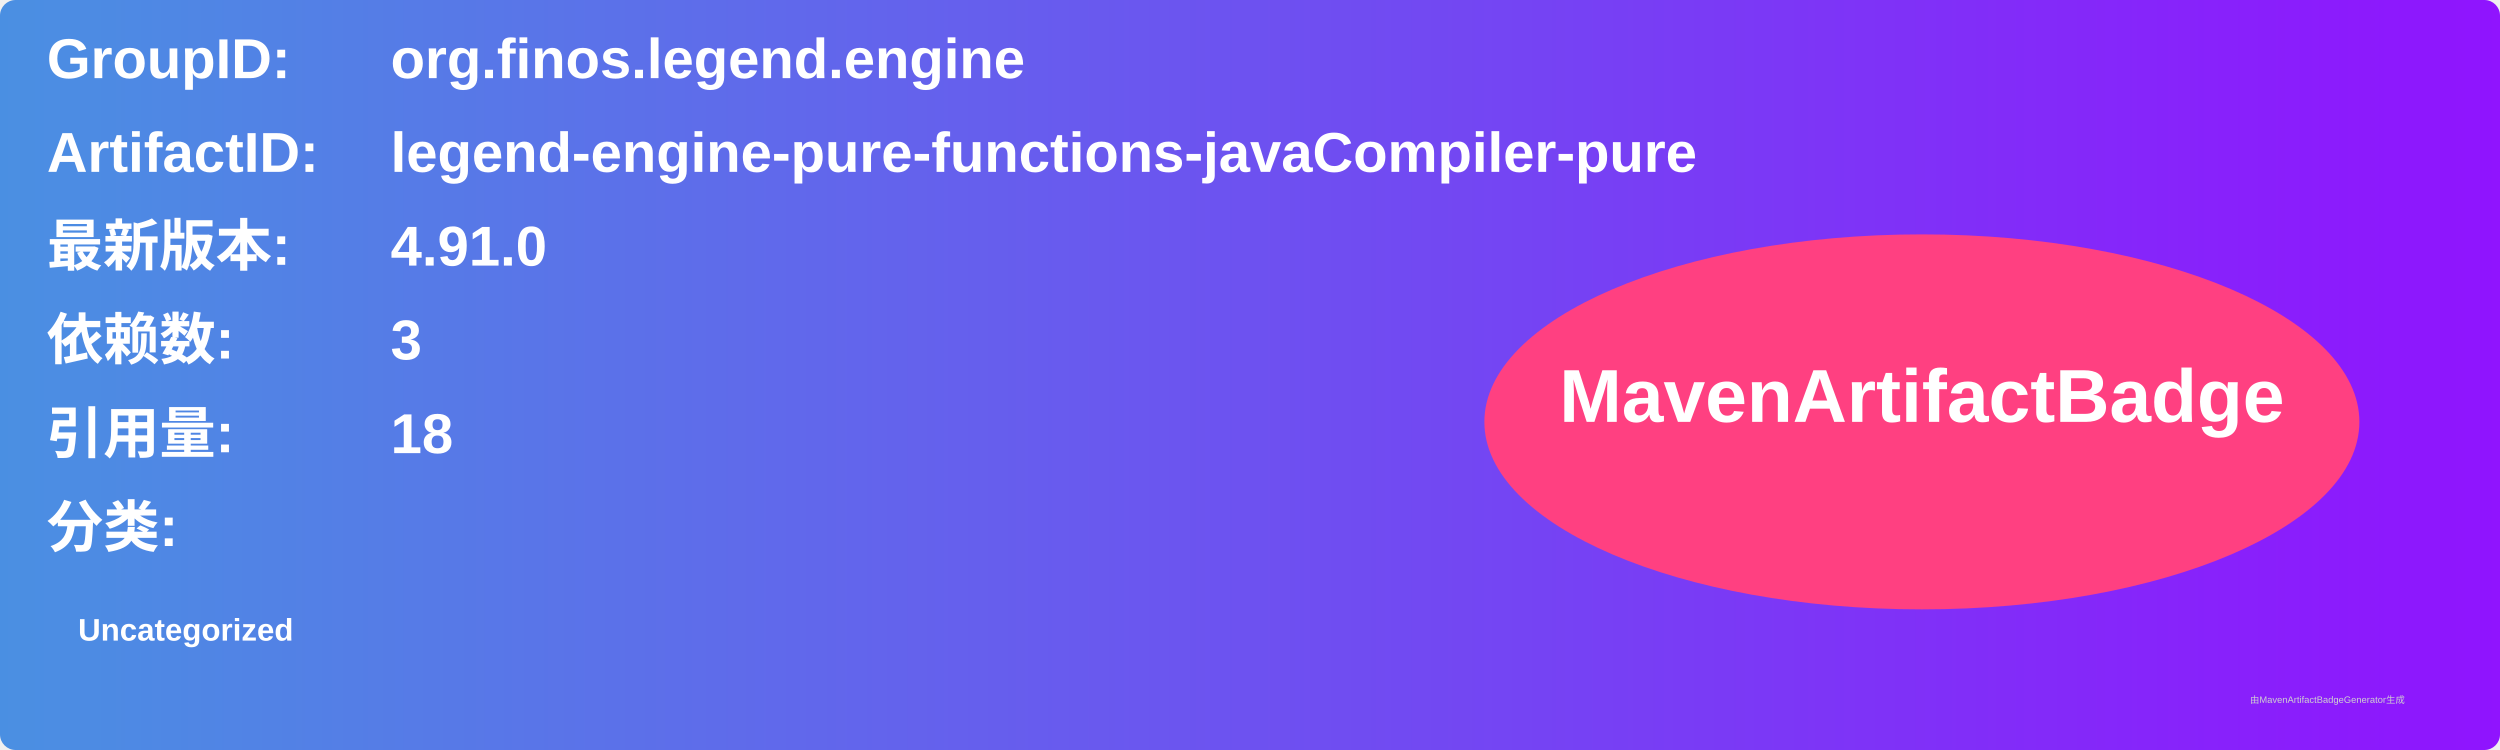
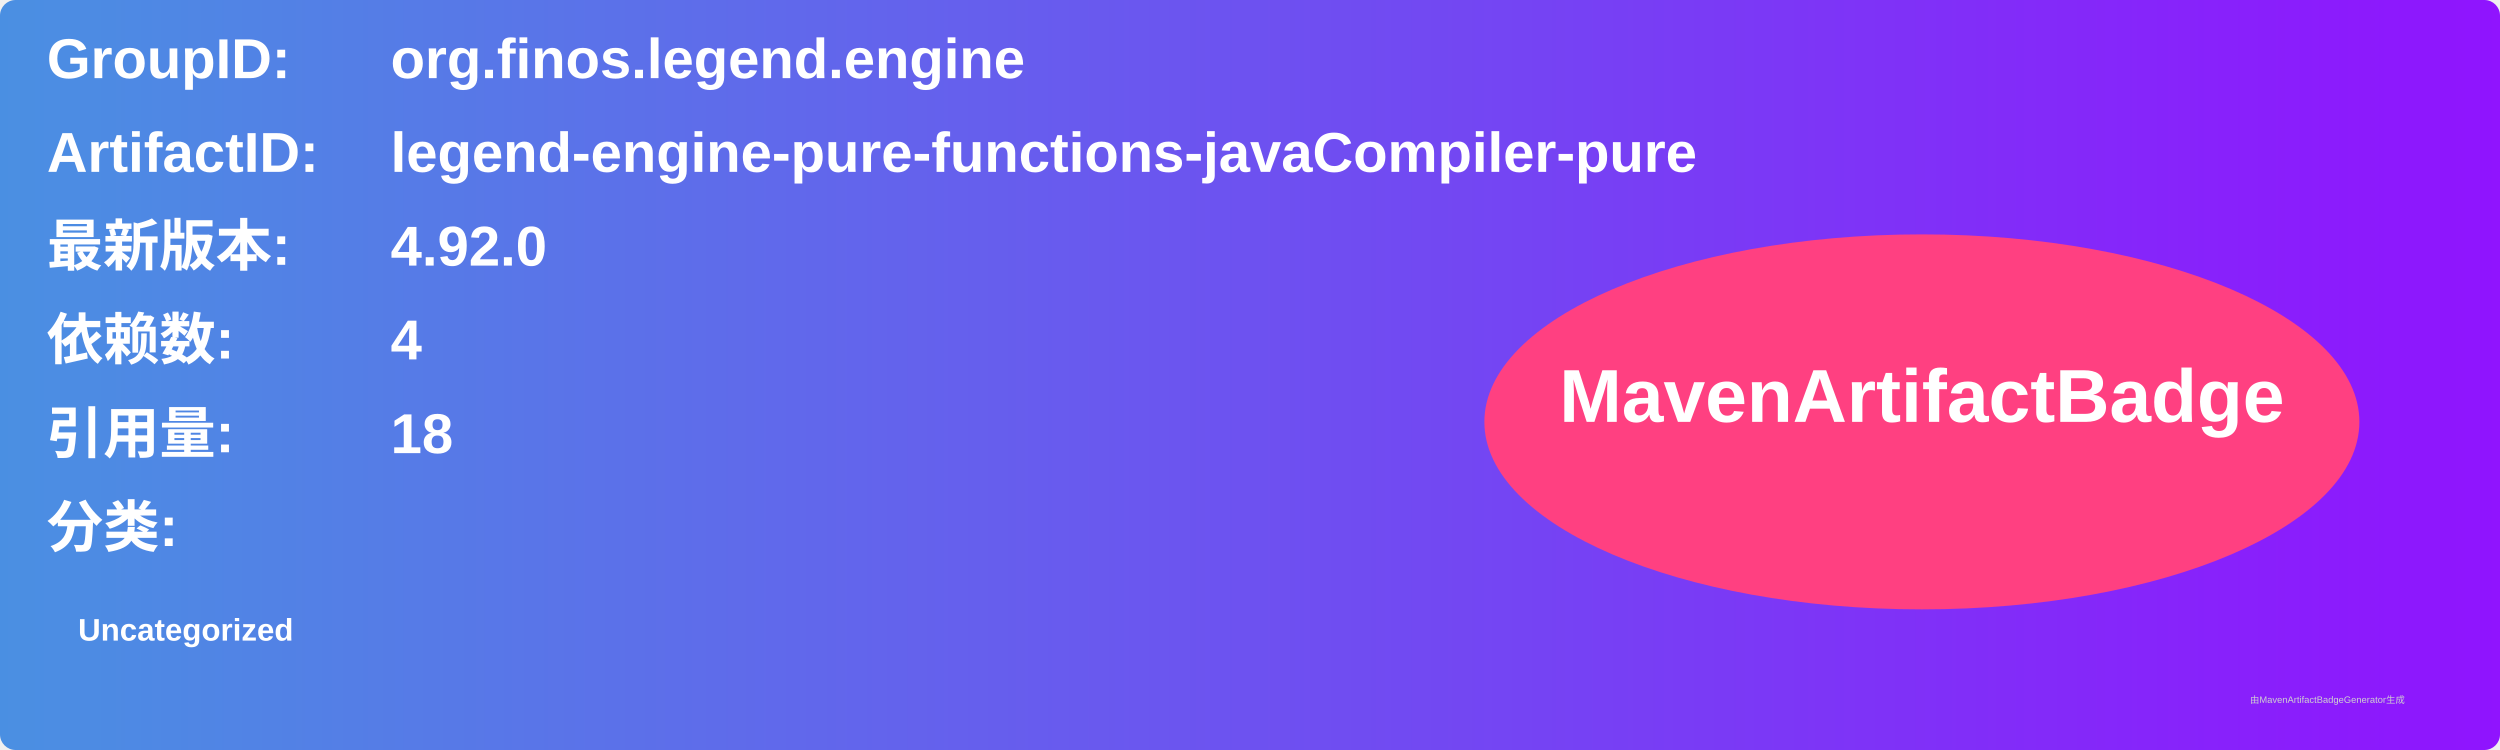
<svg xmlns="http://www.w3.org/2000/svg" width="800" height="240" viewBox="0 0 800 240">
  <linearGradient id="grad" x1="0%" y1="0%" x2="100%" y2="0%">
    <stop offset="0%" stop-color="#4a90e2" />
    <stop offset="100%" stop-color="#9013fe" />
  </linearGradient>
  <rect width="100%" height="100%" rx="5" ry="5" fill="url(#grad)" />
  <g transform="translate(15, 15)">
    <text x="0" y="10" font-family="Arial" font-size="18" fill="white" font-weight="bold" width="260">GroupID:</text>
    <text x="110" y="10" font-family="Arial" font-size="18" fill="white" font-weight="bold" width="460">org.finos.legend.engine</text>
    <text x="0" y="40" font-family="Arial" font-size="18" fill="white" font-weight="bold" width="260">ArtifactID:</text>
    <text x="110" y="40" font-family="Arial" font-size="18" fill="white" font-weight="bold" width="460">legend-engine-pure-functions-javaCompiler-pure</text>
    <text x="0" y="70" font-family="Arial" font-size="18" fill="white" font-weight="bold">最新版本:</text>
    <text x="110" y="70" font-family="Arial" font-size="18" fill="white" font-weight="bold">
-       <tspan font-weight="bold">4.91.0</tspan>
+       <tspan font-weight="bold">4.92.0</tspan>
    </text>
    <text x="0" y="100" font-family="Arial" font-size="18" fill="white" font-weight="bold">依赖数: </text>
    <text x="110" y="100" font-family="Arial" font-size="18" fill="white">
-       <tspan font-weight="bold">3</tspan>
+       <tspan font-weight="bold">4</tspan>
    </text>
    <text x="0" y="130" font-family="Arial" font-size="18" fill="white" font-weight="bold">引用量: </text>
    <text x="110" y="130" font-family="Arial" font-size="18" fill="white">
      <tspan font-weight="bold">18</tspan>
    </text>
    <text x="0" y="160" font-family="Arial" font-size="18" fill="white" font-weight="bold">分类:</text>
    <text x="10" y="190" font-family="Arial" font-size="10" fill="white">
      <tspan font-weight="bold">Uncategorized</tspan>
    </text>
    <ellipse cx="600" cy="120" rx="140" ry="60" fill="#ff4081" />
    <text x="600" y="120" text-anchor="middle" font-family="Arial" font-size="24" fill="white" font-weight="bold">MavenArtifactBadge</text>
  </g>
  <text x="720" y="225" font-family="Arial" font-size="3" fill="#d0d0d0">由MavenArtifactBadgeGenerator生成</text>
</svg>
